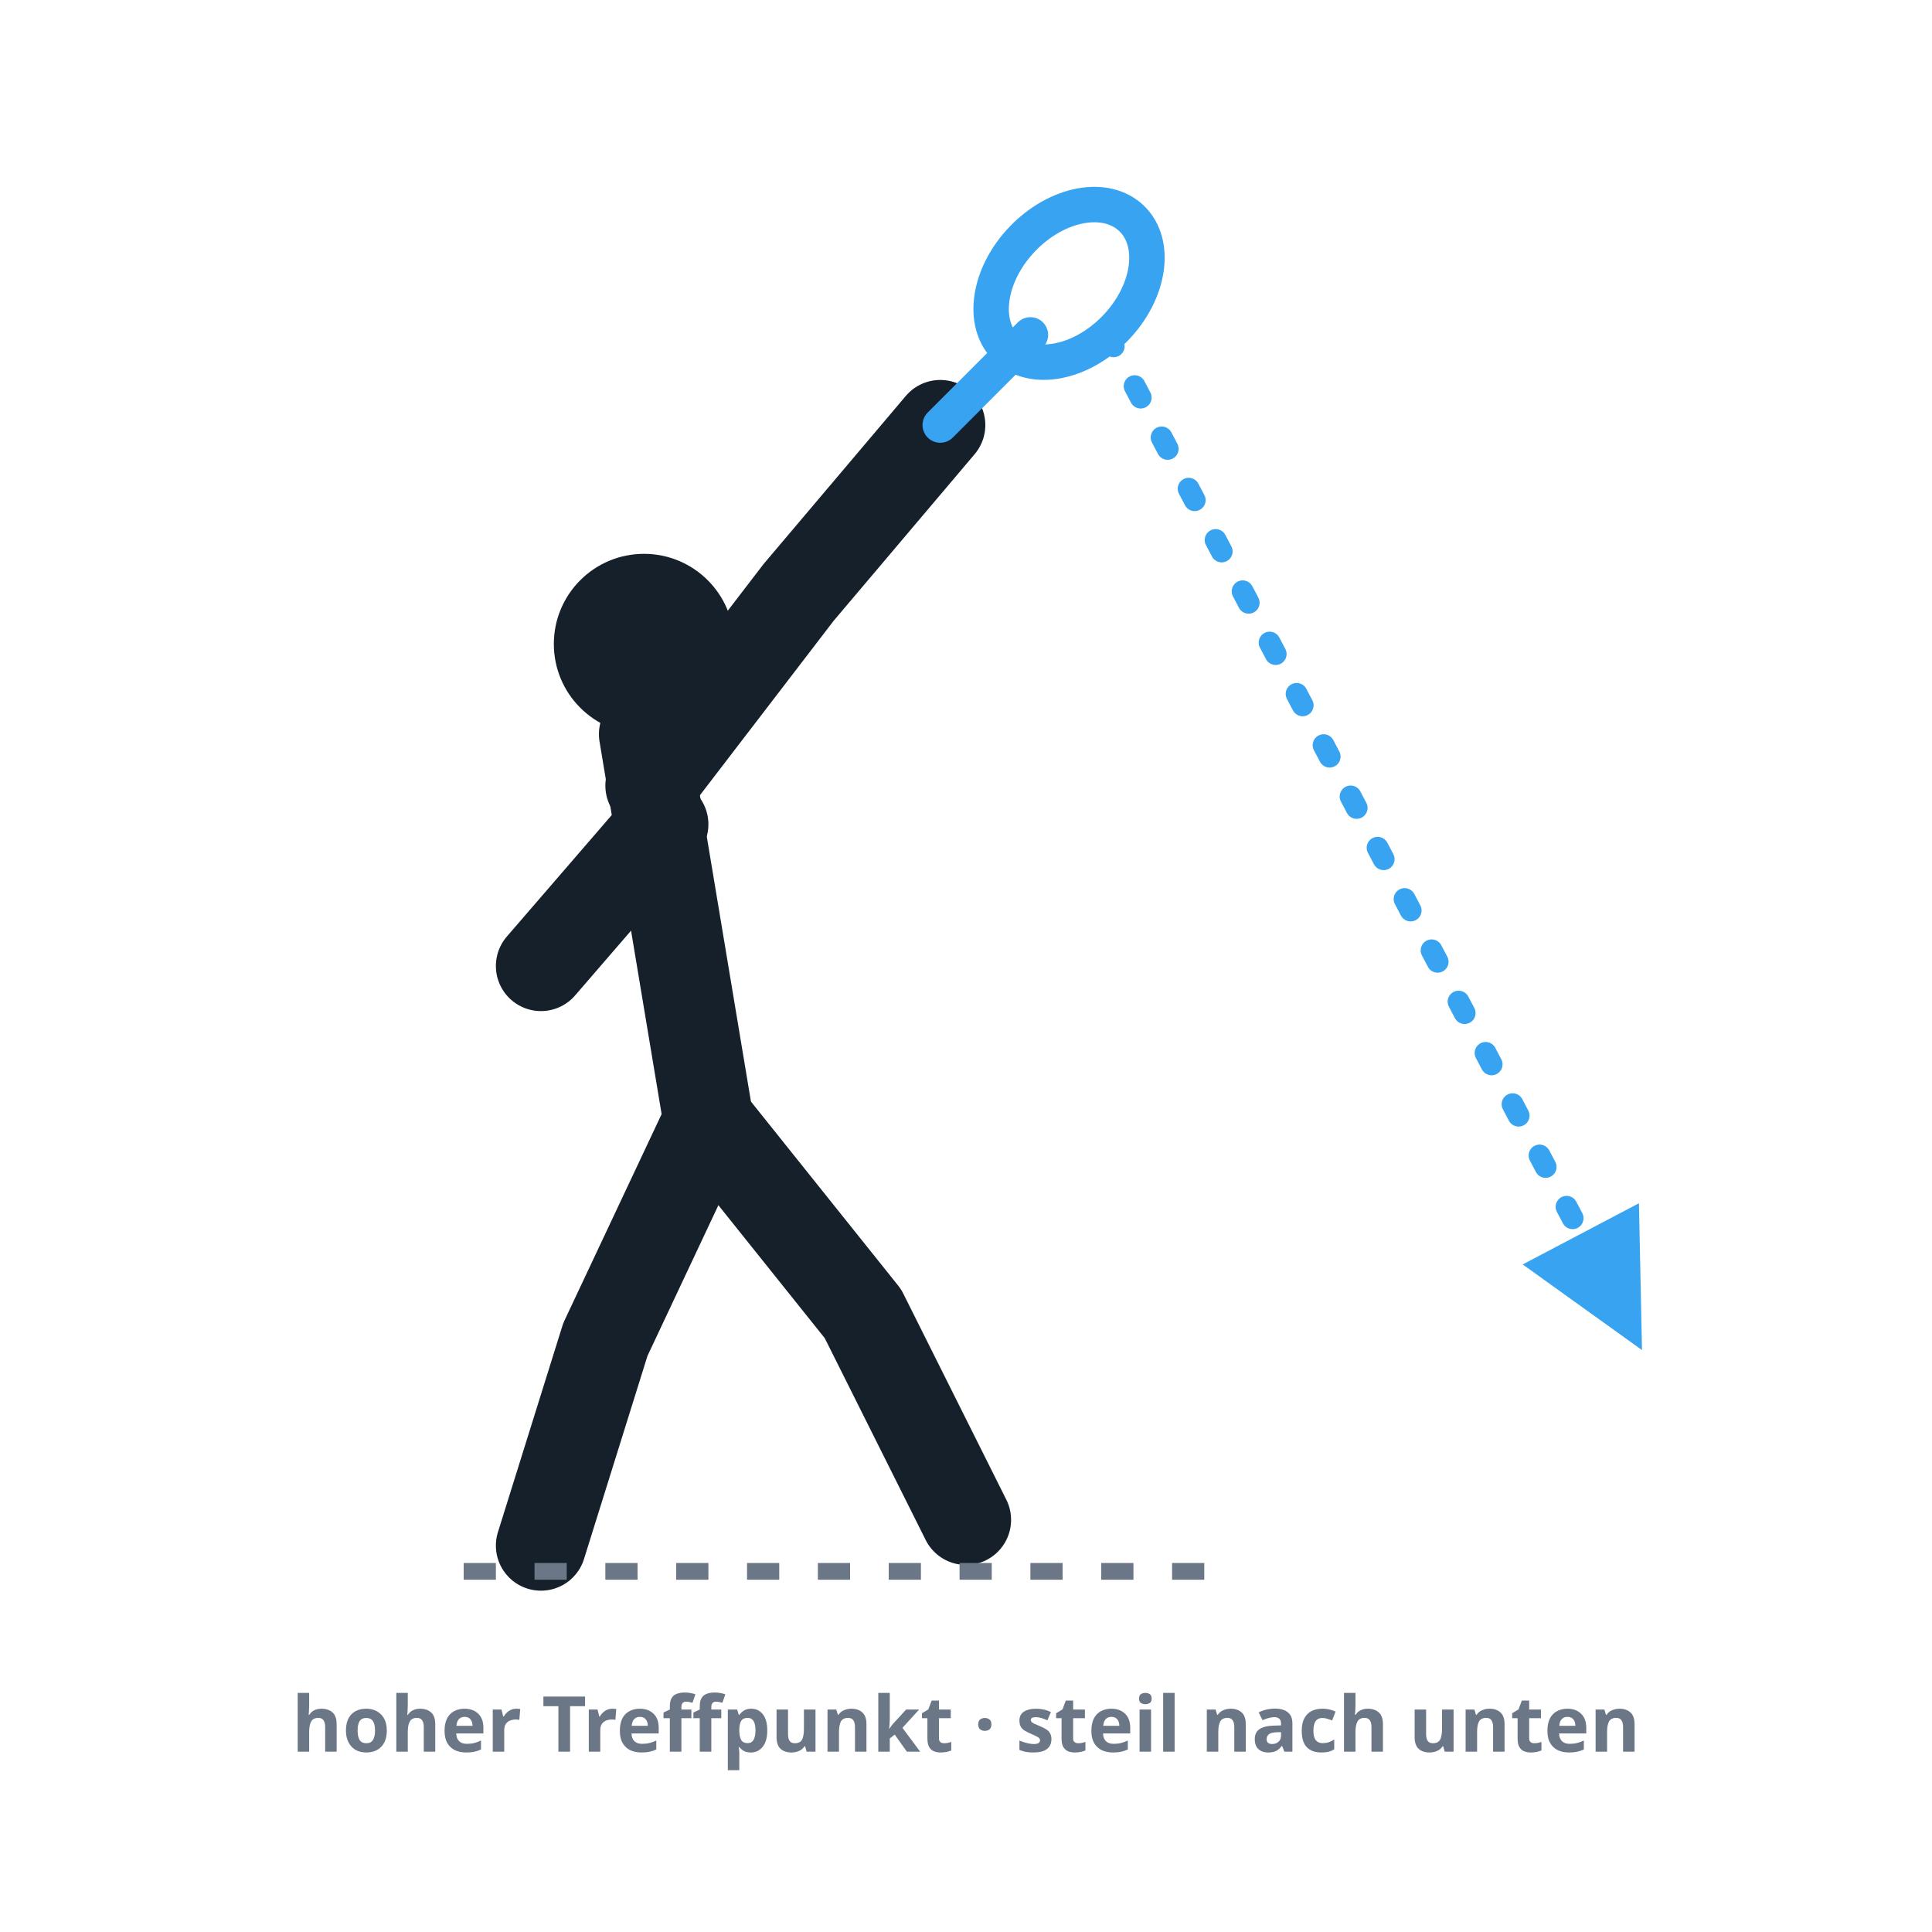
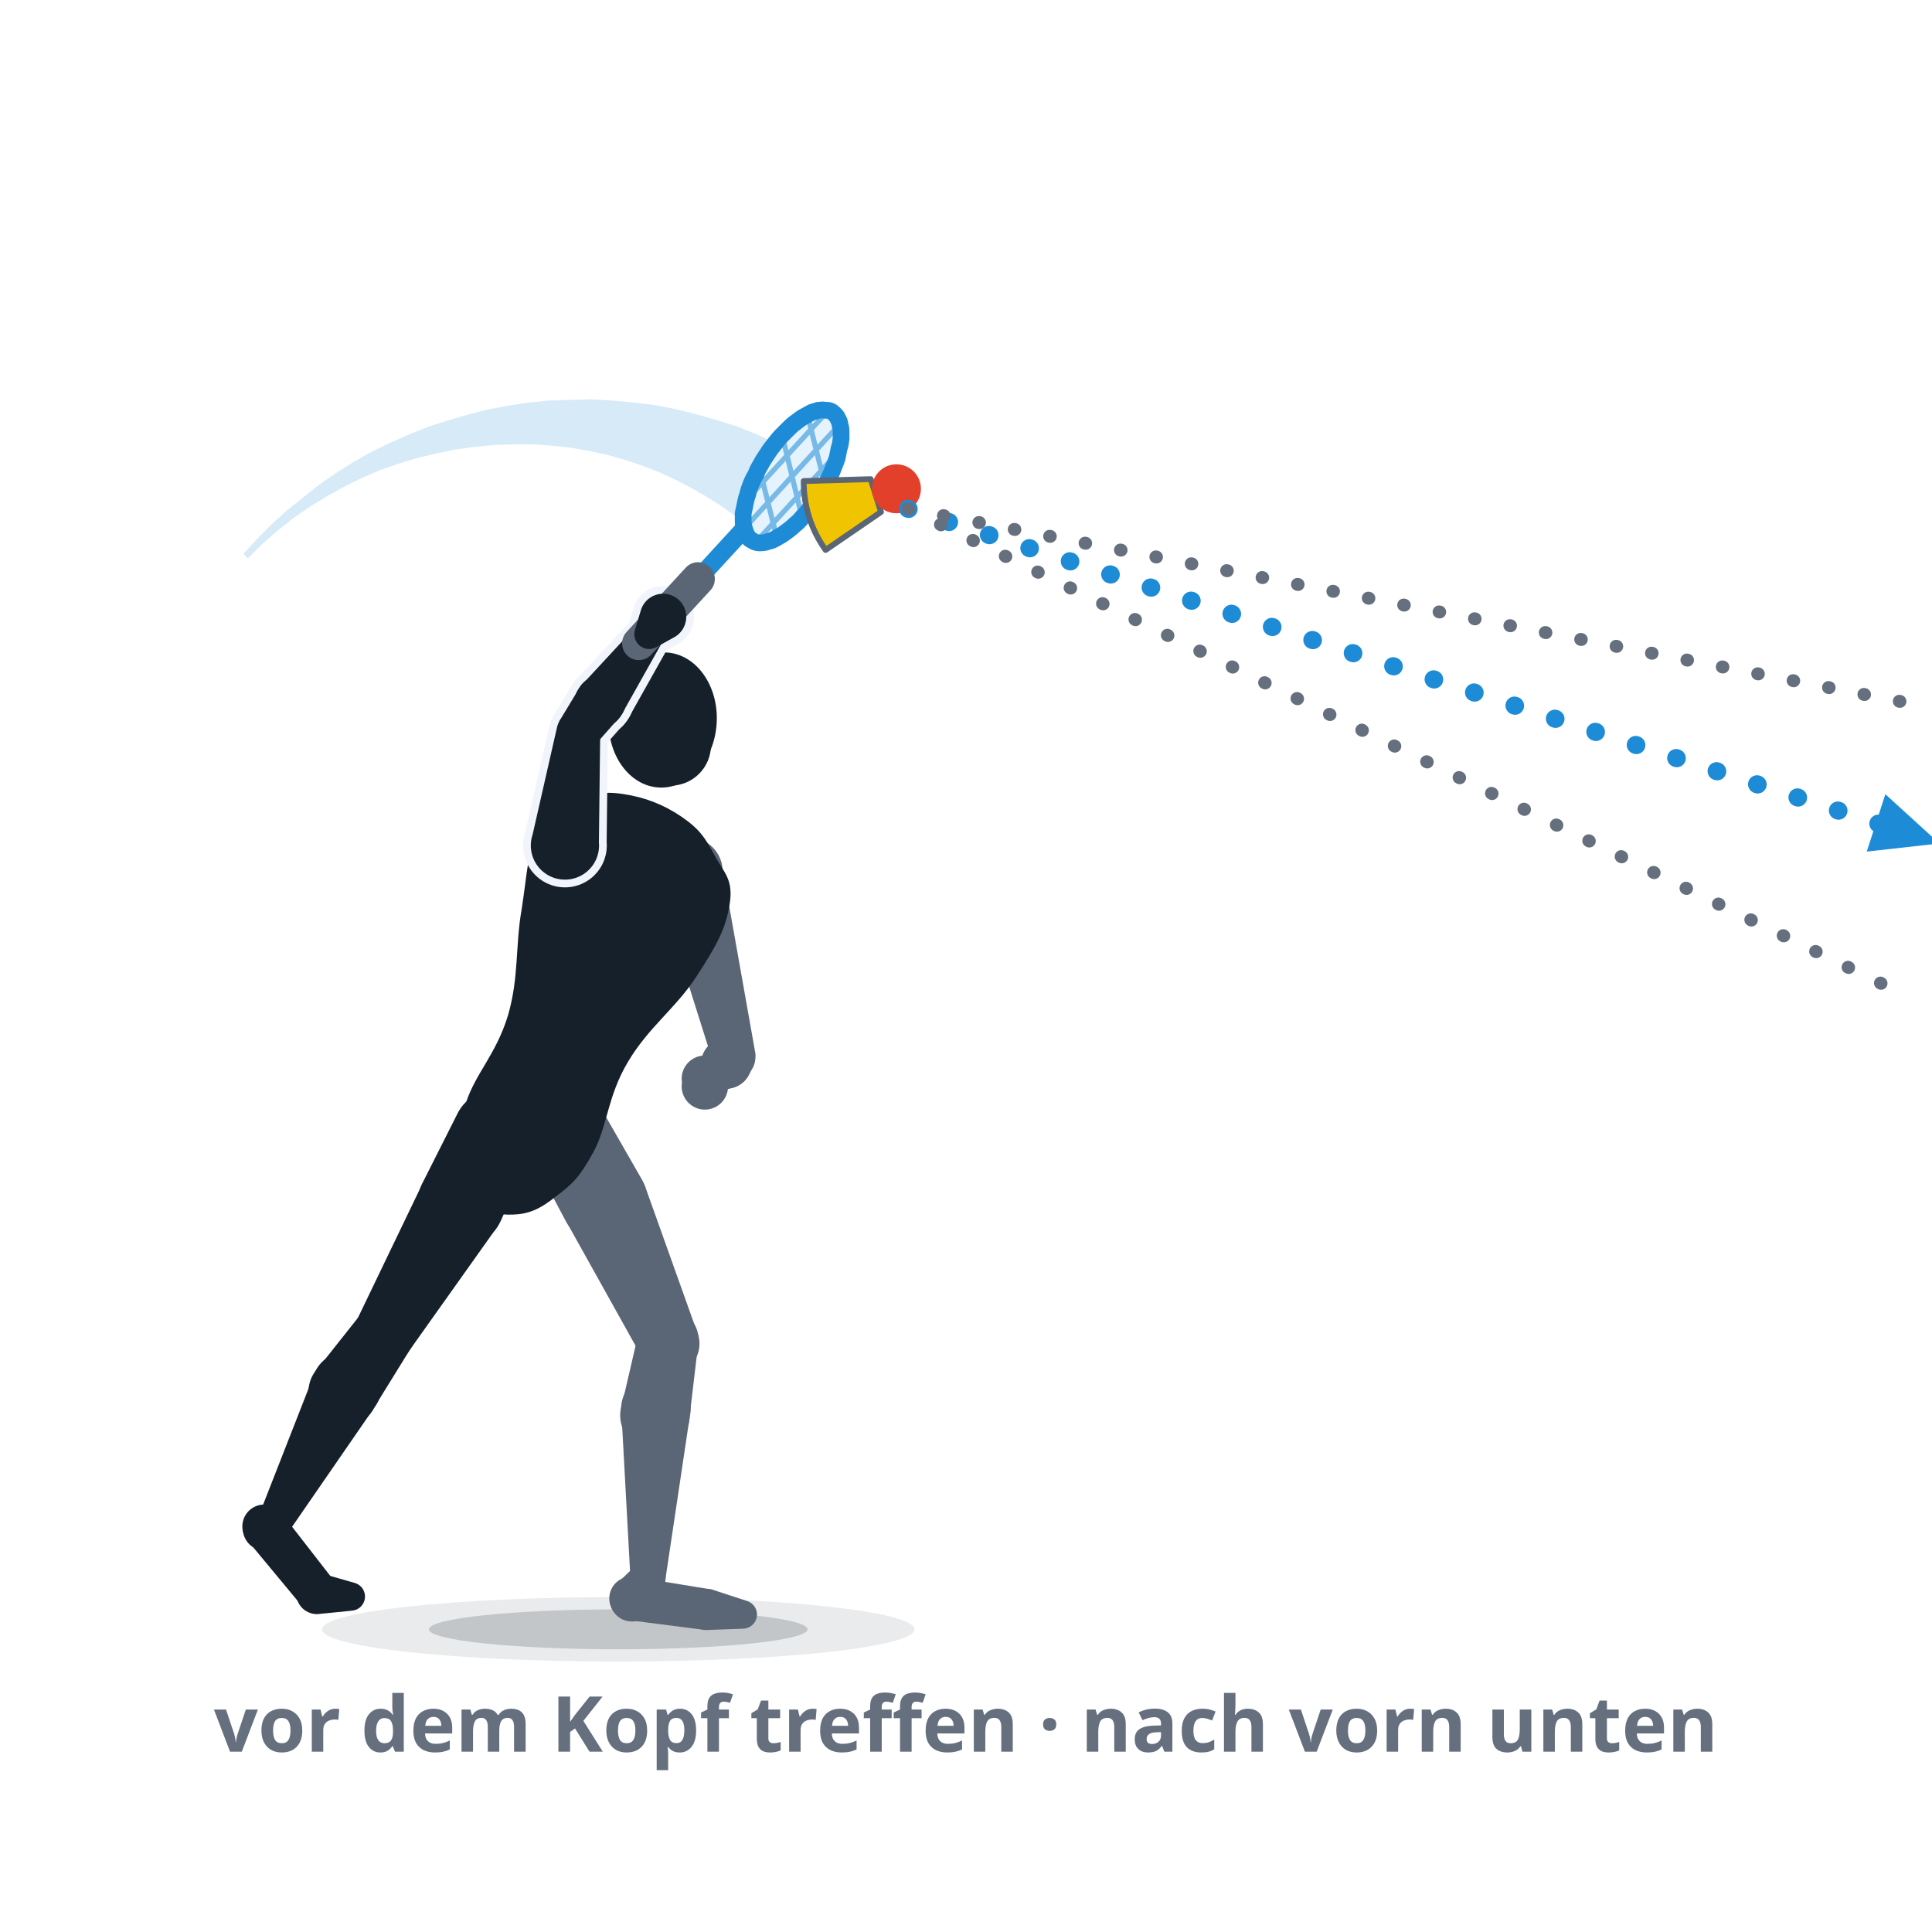
- <svg xmlns="http://www.w3.org/2000/svg" viewBox="0 0 300 300" role="img" aria-label="Der Smash: hoher Treffpunkt über und vor dem Kopf, aggressiver Schlag nach unten, die Flugbahn führt steil und gerade ins gegnerische Feld.">
+ <svg xmlns="http://www.w3.org/2000/svg" viewBox="0 0 300 300" role="img" data-quelle="figuren" aria-label="Der Smash: derselbe Spieler wie beim Überkopf-Clear, aber der Treffpunkt liegt weiter vorn, vor dem Kopf über der vorderen Schulter. Die Schlagfläche ist geschlossen, der Oberkörper klappt nach vorn, das Gewicht liegt auf dem vorderen Bein. Die Flugbahn führt lang nach vorn unten ins gegnerische Feld, zwei dünne Linien daneben zeigen andere Winkel.">
  <style>
-     .fig{fill:none;stroke:var(--tinte,#16202b);stroke-width:14;stroke-linecap:round;stroke-linejoin:round}
-     .kopf{fill:var(--tinte,#16202b)}
-     .schaft{fill:none;stroke:var(--primaer,#38a4f1);stroke-width:5.5;stroke-linecap:round}
-     .kelle{fill:none;stroke:var(--primaer,#38a4f1);stroke-width:5.5}
-     .bahn{fill:none;stroke:var(--primaer,#38a4f1);stroke-width:3.4;stroke-dasharray:2 7;stroke-linecap:round}
-     .boden{fill:none;stroke:var(--tinte-3,#6b7686);stroke-width:2.6;stroke-dasharray:5 6}
-     .mk{fill:var(--primaer,#38a4f1)}
-     .st{fill:var(--tinte-3,#6b7686);font:600 12px/1 system-ui,sans-serif;text-anchor:middle}
+     .s-k{fill:var(--tinte,#16202b)}
+     .s-f{fill:var(--tinte-2,#5a6675)}
+     .s-x{fill:var(--flaeche-2,#f1f5fb);stroke:var(--flaeche-2,#f1f5fb);stroke-width:2.4;stroke-linejoin:round}
+     .s-rf{fill:var(--primaer,#38a4f1);opacity:.14}
+     .s-rs{fill:none;stroke:var(--primaer-dunkel,#1e8bd6);stroke-width:.8;opacity:.55}
+     .s-rr{fill:none;stroke:var(--primaer-dunkel,#1e8bd6);stroke-width:2.6;stroke-linejoin:round}
+     .s-rh{fill:none;stroke:var(--primaer-dunkel,#1e8bd6);stroke-width:2.1;stroke-linecap:round;stroke-linejoin:round}
+     .s-rsch{fill:none;stroke:var(--primaer-dunkel,#1e8bd6);stroke-width:2.8;stroke-linecap:round}
+     .s-rg{fill:none;stroke:var(--tinte-2,#5a6675);stroke-width:5.2;stroke-linecap:round}
+     .s-korb{fill:var(--speeder-korb,#f0c400);stroke:var(--tinte-2,#5a6675);stroke-width:.9;stroke-linejoin:round}
+     .s-kappe{fill:var(--speeder-kappe,#e2402a)}
+     .s-sch{fill:var(--schatten-boden,#16202b2e)}
+     .s-schw{fill:var(--schatten-boden,#16202b2e);opacity:.5}
+     .s-spur{fill:var(--primaer-dunkel,#1e8bd6);opacity:.18}
+     .s-bahn{fill:none;stroke:var(--primaer-dunkel,#1e8bd6);stroke-width:2.8;stroke-dasharray:.1 6.5;stroke-linecap:round}
+     .s-bahng{fill:none;stroke:var(--tinte-3,#656f7e);stroke-width:2;stroke-dasharray:.1 5.5;stroke-linecap:round}
+     .s-mk{fill:var(--primaer-dunkel,#1e8bd6)}
+     .st{fill:var(--tinte-3,#656f7e);font:600 12px/1 system-ui,sans-serif;text-anchor:middle}
  </style>
  <defs>
-     <marker id="m011" viewBox="0 0 10 10" markerWidth="7.5" markerHeight="7.5" refX="6.5" refY="5" orient="auto">
-       <path d="M1,1 L9,5 L1,9 Z" class="mk" />
+     <marker id="p011" viewBox="0 0 10 10" markerWidth="4.4" markerHeight="4.4" refX="5" refY="5" orient="auto">
+       <path d="M1,1.2 L9.4,5 L1,8.8 Z" class="s-mk" />
    </marker>
  </defs>
-   <circle class="kopf" cx="100" cy="100" r="14" />
-   <path class="fig" d="M100,114 L110,174" />
-   <path class="fig" d="M101,122 L124,92 L146,66" />
-   <path class="fig" d="M103,128 L84,150" />
-   <path class="fig" d="M110,174 L94,208 L84,240" />
-   <path class="fig" d="M110,174 L134,204 L150,236" />
-   <line class="schaft" x1="146" y1="66" x2="160" y2="52" />
-   <ellipse class="kelle" cx="166" cy="44" rx="10" ry="14" transform="rotate(44 166 44)" />
-   <path class="bahn" d="M172,52 L252,204" marker-end="url(#m011)" />
-   <line class="boden" x1="72" y1="244" x2="190" y2="244" />
-   <text class="st" x="150" y="272">hoher Treffpunkt · steil nach unten</text>
+   <ellipse class="s-schw" cx="96" cy="253" rx="46" ry="5" />
+   <ellipse class="s-sch" cx="96" cy="253" rx="29.4" ry="3.1" />
+   <path class="s-spur" d="M37.8,86L39.9,83.7L42.2,81.4L44.5,79.3L47,77.3L49.5,75.3L52.1,73.5L54.8,71.8L57.6,70.2L60.5,68.8L63.4,67.5L66.4,66.3L69.5,65.3L72.6,64.4L75.7,63.6L78.9,63L82.1,62.5L85.3,62.2L88.6,62.1L91.8,62L95.1,62.2L98.4,62.5L101.6,62.9L104.8,63.5L108,64.3L111.2,65.2L114.4,66.2L117.4,67.4L120.5,68.8L114.4,80.3L112.2,78.7L109.8,77.2L107.4,75.8L104.9,74.5L102.3,73.3L99.7,72.3L97,71.4L94.2,70.6L91.4,70L88.5,69.5L85.6,69.2L82.6,69L79.7,69L76.7,69.1L73.7,69.4L70.7,69.8L67.8,70.4L64.8,71.1L61.9,72L59,73L56.2,74.2L53.4,75.6L50.7,77.1L48.1,78.7L45.5,80.5L43.1,82.4L40.7,84.5L38.5,86.7Z" />
+   <g class="s-f">
+     <path d="M81.3,177.3L87.9,189.7A6.7,6.7 0 1 0 99.7,183.2L92.7,171A6.5,6.5 0 0 0 81.3,177.3Z" />
+     <path d="M88,189.8L99.6,210.6A4.7,4.7 0 0 0 108.2,206.7L100.2,184.3A6.7,6.7 0 1 0 88,189.8Z" />
+     <path d="M99.1,207.2L96.6,218A5.4,5.4 0 1 0 107.1,219.8L108.4,208.8A4.7,4.7 0 0 0 99.1,207.2Z" />
+     <path d="M96.5,219.5L97.9,245.2A2.7,2.7 0 0 0 103.3,245.4L107.1,220A5.4,5.4 0 1 0 96.5,219.5Z" />
+     <path d="M98.7,243.1L95.9,245.8A3.4,3.4 0 1 0 101.2,249.8L103,246.3A2.7,2.7 0 0 0 98.7,243.1Z" />
+     <path d="M97.8,251.6L109.5,253.1A3.2,3.2 0 0 0 110.4,246.8L98.8,244.9A3.4,3.4 0 1 0 97.8,251.6Z" />
+     <path d="M109.9,253.1L115.4,252.9A2.2,2.2 0 0 0 116,248.6L110.8,246.9A3.2,3.2 0 1 0 109.9,253.1Z" />
+   </g>
+   <g class="s-f">
+     <path d="M102,137.3L110.8,165.2A3.4,3.4 0 0 0 117.3,163.6L112.2,134.9A5.3,5.3 0 1 0 102,137.3Z" />
+     <path d="M112.8,161L111.4,161.5A3.9,3.9 0 1 0 116.2,167L116.9,165.8A3.4,3.4 0 0 0 112.8,161Z" />
+     <path d="M109.2,163.7L108,166.6A2.3,2.3 0 0 0 110.7,169.7L113.8,168.9A3.9,3.9 0 1 0 109.2,163.7Z" />
+   </g>
+   <g class="s-f">
+     <path d="M105.9,168.1a3.6,3.6 0 1 0 7.1,0a3.6,3.6 0 1 0 -7.1,0Z" />
+   </g>
+   <g class="s-k">
+     <path d="M105.8,126.8C108.7,128.8 109.5,130.1 111,132.9C112.5,135.6 113.9,136.6 113.3,140.4C112.7,144.2 111.3,146.8 108.1,151.7C104.9,156.6 100.7,159.5 97.5,164.9C94.3,170.3 94.4,174.6 92.2,178.8C89.9,183 88.8,183.9 86.3,185.8C83.8,187.8 82.1,188.5 79.7,188.6C77.3,188.7 75.9,188.2 74.2,186.5C72.6,184.8 71.9,183.2 71.5,180.1C71.1,177 70.9,175.6 72.4,171.1C73.9,166.6 77.1,163.6 78.9,157.6C80.6,151.7 80,146.9 81,141.2C81.9,135.4 81.9,132.2 83.6,128.9C85.2,125.5 86.6,125.5 89.3,124.4C91.9,123.3 93.5,122.8 96.8,123.3C100.1,123.8 103,124.9 105.8,126.8Z" />
+     <path d="M71.2,172.6L65.5,183.9A6.7,6.7 0 1 0 77.7,189.7L82.9,178.2A6.5,6.5 0 0 0 71.2,172.6Z" />
+     <path d="M65.5,184L55.4,205A4.7,4.7 0 0 0 63.5,209.8L77,190.8A6.7,6.7 0 1 0 65.5,184Z" />
+     <path d="M56,204.1L49.5,212.3A5.4,5.4 0 1 0 58.2,218.4L63.7,209.5A4.7,4.7 0 0 0 56,204.1Z" />
+     <path d="M48.7,213.6L40.4,234.8A2.7,2.7 0 0 0 45.2,237.3L58.1,218.6A5.4,5.4 0 1 0 48.7,213.6Z" />
+     <path d="M41.8,233.3L39.9,234.2A3.4,3.4 0 1 0 44.1,239L45.2,237.2A2.7,2.7 0 0 0 41.8,233.3Z" />
+     <path d="M38.6,239.4L46.9,249.4A3.2,3.2 0 0 0 51.9,245.5L43.9,235.2A3.4,3.4 0 1 0 38.6,239.4Z" />
+     <path d="M49.7,250.6L54.7,250.1A2.2,2.2 0 0 0 55.1,245.8L50.2,244.4A3.2,3.2 0 1 0 49.7,250.6Z" />
+   </g>
+   <g class="s-k">
+     <ellipse cx="102.9" cy="111.8" rx="8.4" ry="10.5" transform="rotate(3.3 102.9 111.8)" />
+     <path d="M97.8,115.7a6.3,6.3 0 1 0 12.6,0a6.3,6.3 0 1 0 -12.6,0Z" />
+   </g>
+   <g class="s-x">
+     <path d="M93,130.8L93.2,113.6A3.4,3.4 0 0 0 86.5,112.9L82.7,129.6A5.3,5.3 0 1 0 93,130.8Z" />
+     <path d="M92.3,115.8L96,111.6A3.9,3.9 0 1 0 89.8,107.1L86.9,111.9A3.4,3.4 0 0 0 92.3,115.8Z" />
+     <path d="M96.5,111L102.9,99.6A2.3,2.3 0 0 0 99.1,96.9L90.3,106.4A3.9,3.9 0 1 0 96.5,111Z" />
+     <path d="M101.9,100.5L104.6,99A3.6,3.6 0 1 0 99.5,94.8L98.6,97.8A2.3,2.3 0 0 0 101.9,100.5Z" />
+   </g>
+   <g class="s-k">
+     <path d="M93,130.8L93.2,113.6A3.4,3.4 0 0 0 86.5,112.9L82.7,129.6A5.3,5.3 0 1 0 93,130.8Z" />
+     <path d="M92.3,115.8L96,111.6A3.9,3.9 0 1 0 89.8,107.1L86.9,111.9A3.4,3.4 0 0 0 92.3,115.8Z" />
+     <path d="M96.5,111L102.9,99.6A2.3,2.3 0 0 0 99.1,96.9L90.3,106.4A3.9,3.9 0 1 0 96.5,111Z" />
+   </g>
+   <path class="s-rf" d="M130.4,65.8C130.5,66.2 130.6,66.5 130.6,66.9C130.6,67.3 130.6,67.8 130.6,68.2C130.5,68.7 130.5,69.1 130.3,69.6C130.2,70.1 130.1,70.6 130,71.1C129.8,71.7 129.6,72.2 129.4,72.7C129.2,73.3 128.9,73.8 128.7,74.3C128.4,74.9 128.1,75.4 127.8,76C127.5,76.5 127.2,77 126.8,77.5C126.5,78 126.1,78.5 125.7,79C125.4,79.5 125,79.9 124.6,80.3C124.2,80.8 123.8,81.2 123.4,81.5C123,81.9 122.6,82.2 122.2,82.5C121.8,82.8 121.4,83.1 121,83.3C120.7,83.5 120.3,83.7 119.9,83.9C119.6,84 119.2,84.1 118.9,84.2C118.5,84.3 118.2,84.3 117.9,84.3C117.6,84.3 117.3,84.2 117.1,84.1C116.9,84 116.6,83.8 116.4,83.7C116.2,83.5 116.1,83.2 115.9,83C115.8,82.7 115.7,82.4 115.6,82.1C115.5,81.7 115.4,81.4 115.4,81C115.4,80.6 115.4,80.2 115.4,79.7C115.5,79.3 115.6,78.8 115.7,78.3C115.8,77.8 115.9,77.3 116.1,76.8C116.2,76.3 116.4,75.7 116.6,75.2C116.8,74.7 117.1,74.1 117.4,73.6C117.6,73 117.9,72.5 118.2,72C118.5,71.4 118.9,70.9 119.2,70.4C119.5,69.9 119.9,69.4 120.3,68.9C120.6,68.5 121,68 121.4,67.6C121.8,67.2 122.2,66.8 122.6,66.4C123,66 123.4,65.7 123.8,65.4C124.2,65.1 124.6,64.8 125,64.6C125.4,64.4 125.7,64.2 126.1,64C126.5,63.9 126.8,63.8 127.1,63.7C127.5,63.7 127.8,63.6 128.1,63.7C128.4,63.7 128.7,63.7 128.9,63.8C129.2,63.9 129.4,64.1 129.6,64.3C129.8,64.5 130,64.7 130.1,65C130.2,65.2 130.4,65.5 130.4,65.8Z" />
+   <path class="s-rs" d="M116.2,77.3L128.2,64.2M116.1,81.5L129.9,66.4M117.8,83.7L129.8,70.6M118,73L120.5,83M121.6,68.2L124.4,79.8M125.5,64.9L128,74.9" />
+   <path class="s-rh" d="M115.4,79L115.1,82.6L116.7,84.1" />
+   <path class="s-rsch" d="M108.4,89.9L115.1,82.6" />
+   <path class="s-rr" d="M130.4,65.8C130.5,66.2 130.6,66.5 130.6,66.9C130.6,67.3 130.6,67.8 130.6,68.2C130.5,68.7 130.5,69.1 130.3,69.6C130.2,70.1 130.1,70.6 130,71.1C129.8,71.7 129.6,72.2 129.4,72.7C129.2,73.3 128.9,73.8 128.7,74.3C128.4,74.9 128.1,75.4 127.8,76C127.5,76.5 127.2,77 126.8,77.5C126.5,78 126.1,78.5 125.7,79C125.4,79.5 125,79.9 124.6,80.3C124.2,80.8 123.8,81.2 123.4,81.5C123,81.9 122.6,82.2 122.2,82.5C121.8,82.8 121.4,83.1 121,83.3C120.7,83.5 120.3,83.7 119.9,83.9C119.6,84 119.2,84.1 118.9,84.2C118.5,84.3 118.2,84.3 117.9,84.3C117.6,84.3 117.3,84.2 117.1,84.1C116.9,84 116.6,83.8 116.4,83.7C116.2,83.5 116.1,83.2 115.9,83C115.8,82.7 115.7,82.4 115.6,82.1C115.5,81.7 115.4,81.4 115.4,81C115.4,80.6 115.4,80.2 115.4,79.7C115.5,79.3 115.6,78.8 115.7,78.3C115.8,77.8 115.9,77.3 116.1,76.8C116.2,76.3 116.4,75.7 116.6,75.2C116.8,74.7 117.1,74.1 117.4,73.6C117.6,73 117.9,72.5 118.2,72C118.5,71.4 118.9,70.9 119.2,70.4C119.5,69.9 119.9,69.4 120.3,68.9C120.6,68.5 121,68 121.4,67.6C121.8,67.2 122.2,66.8 122.6,66.4C123,66 123.4,65.7 123.8,65.4C124.2,65.1 124.6,64.8 125,64.6C125.4,64.4 125.7,64.2 126.1,64C126.5,63.9 126.8,63.8 127.1,63.7C127.5,63.7 127.8,63.6 128.1,63.7C128.4,63.7 128.7,63.7 128.9,63.8C129.2,63.9 129.4,64.1 129.6,64.3C129.8,64.5 130,64.7 130.1,65C130.2,65.2 130.4,65.5 130.4,65.8Z" />
+   <path class="s-rg" d="M99.2,99.9L108.4,89.9" />
+   <g class="s-k">
+     <path d="M101.9,100.5L104.6,99A3.6,3.6 0 1 0 99.5,94.8L98.6,97.8A2.3,2.3 0 0 0 101.9,100.5Z" />
+   </g>
+   <path class="s-korb" d="M136.8,79.5L128.2,85.4Q124.8,80.6 124.8,74.7L135.2,74.4Z" />
+   <path class="s-kappe" d="M135.4,75.9a3.8,3.8 0 1 0 7.6,0a3.8,3.8 0 1 0 -7.6,0Z" />
+   <path class="s-bahn" d="M141,79 L296,129.3" marker-end="url(#p011)" />
+   <path class="s-bahng" d="M141,79 L296,109.1" />
+   <path class="s-bahng" d="M141,79 L296,154.6" />
+   <text class="st" x="150" y="272">vor dem Kopf treffen · nach vorn unten</text>
</svg>
